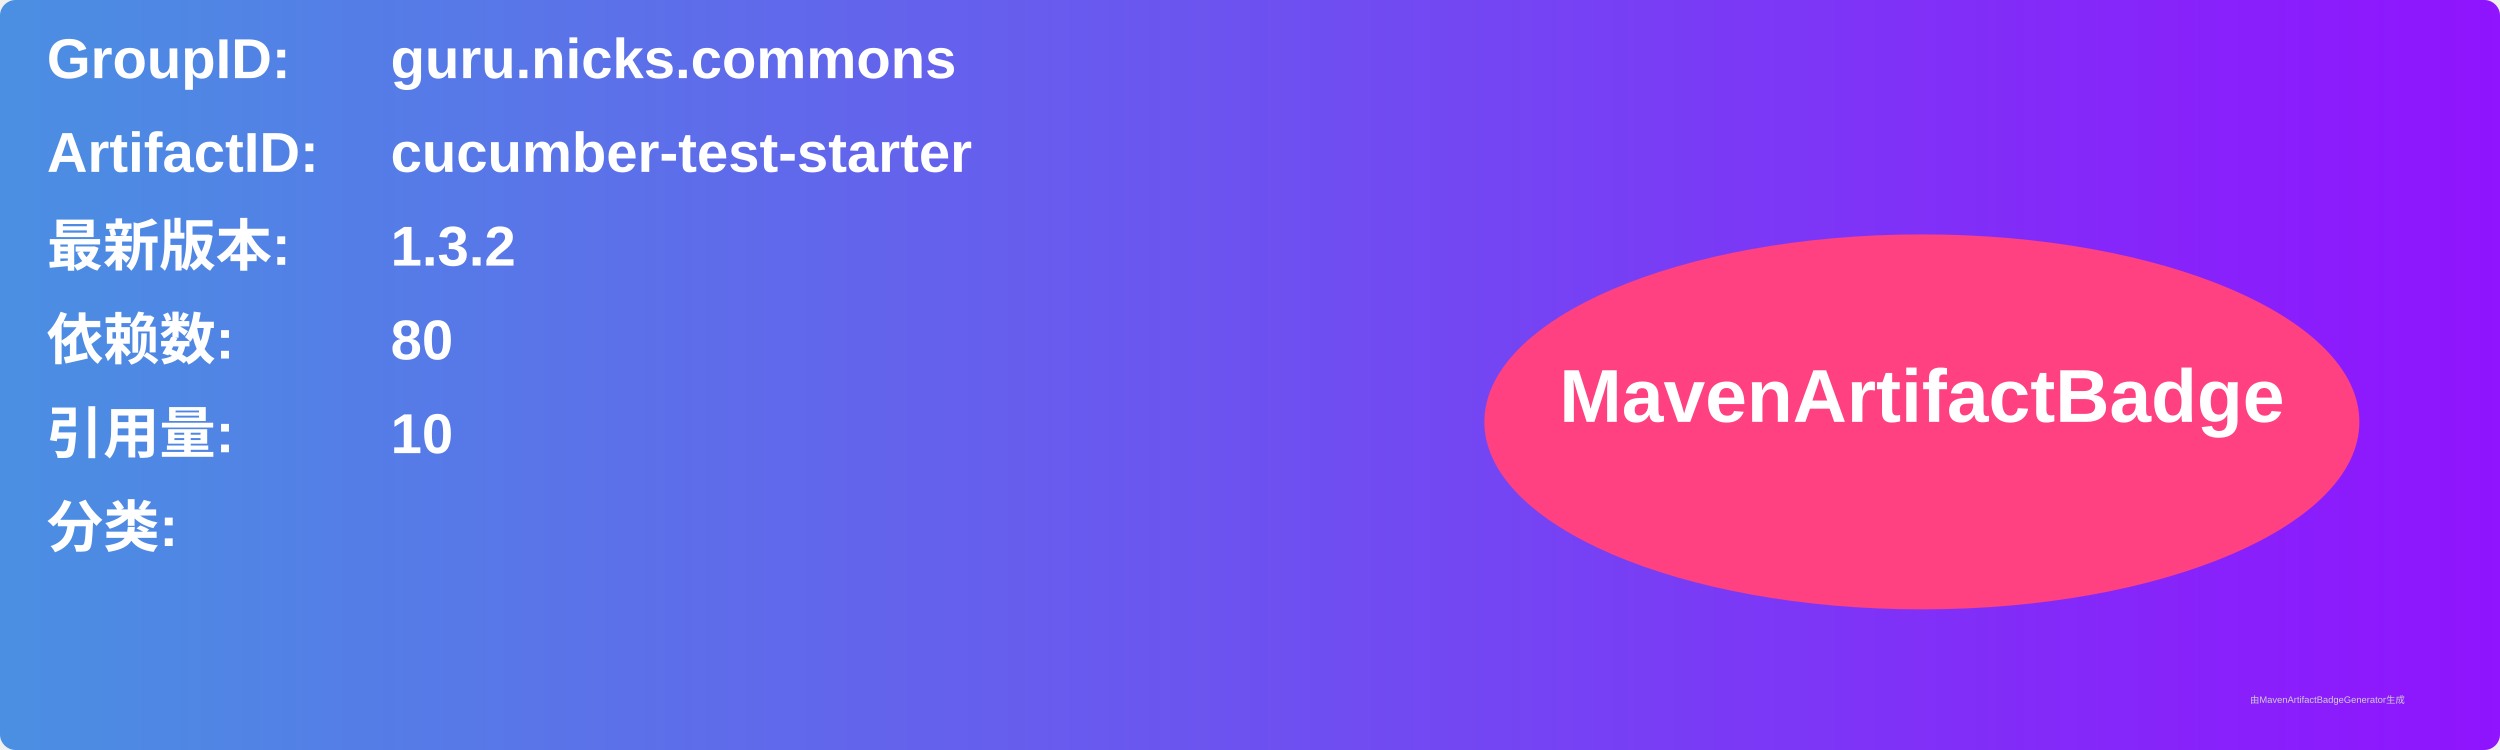
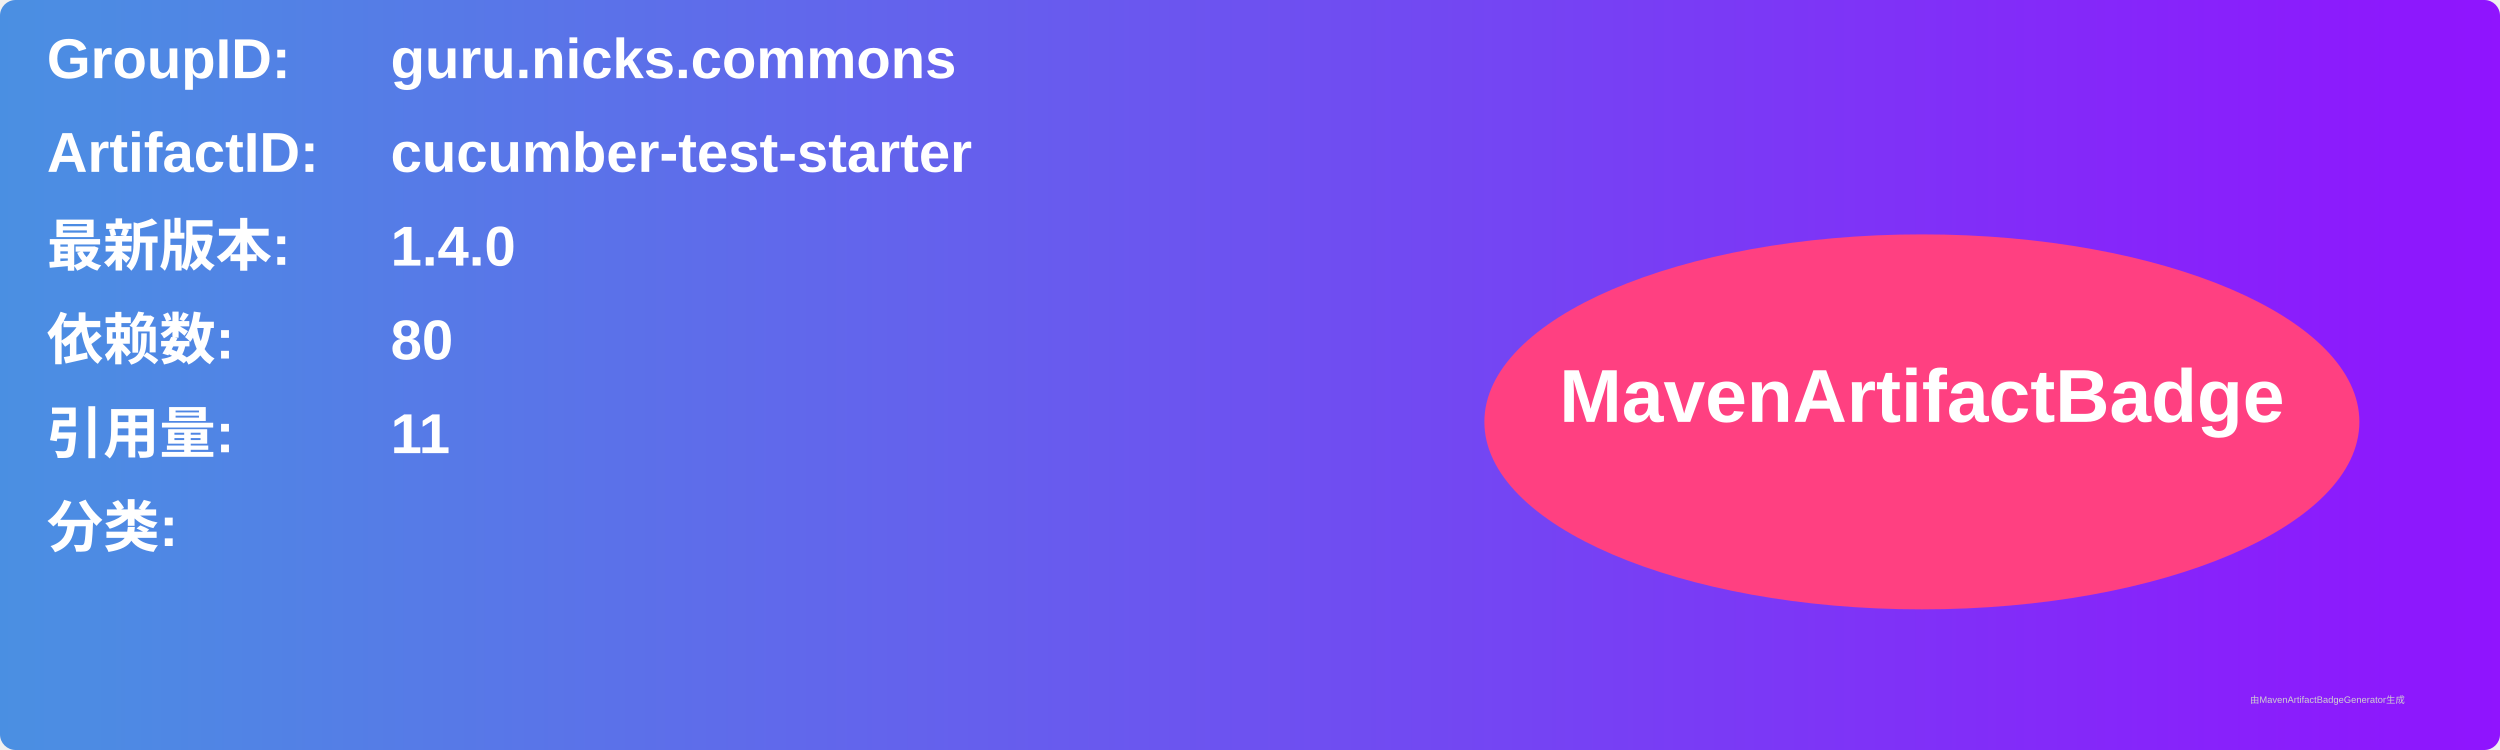
<svg xmlns="http://www.w3.org/2000/svg" width="800" height="240" viewBox="0 0 800 240">
  <linearGradient id="grad" x1="0%" y1="0%" x2="100%" y2="0%">
    <stop offset="0%" stop-color="#4a90e2" />
    <stop offset="100%" stop-color="#9013fe" />
  </linearGradient>
  <rect width="100%" height="100%" rx="5" ry="5" fill="url(#grad)" />
  <g transform="translate(15, 15)">
    <text x="0" y="10" font-family="Arial" font-size="18" fill="white" font-weight="bold" width="260">GroupID:</text>
    <text x="110" y="10" font-family="Arial" font-size="18" fill="white" font-weight="bold" width="460">guru.nicks.commons</text>
    <text x="0" y="40" font-family="Arial" font-size="18" fill="white" font-weight="bold" width="260">ArtifactID:</text>
    <text x="110" y="40" font-family="Arial" font-size="18" fill="white" font-weight="bold" width="460">cucumber-test-starter</text>
    <text x="0" y="70" font-family="Arial" font-size="18" fill="white" font-weight="bold">最新版本:</text>
    <text x="110" y="70" font-family="Arial" font-size="18" fill="white" font-weight="bold">
-       <tspan font-weight="bold">1.3.2</tspan>
+       <tspan font-weight="bold">1.4.0</tspan>
    </text>
    <text x="0" y="100" font-family="Arial" font-size="18" fill="white" font-weight="bold">依赖数: </text>
    <text x="110" y="100" font-family="Arial" font-size="18" fill="white">
      <tspan font-weight="bold">80</tspan>
    </text>
    <text x="0" y="130" font-family="Arial" font-size="18" fill="white" font-weight="bold">引用量: </text>
    <text x="110" y="130" font-family="Arial" font-size="18" fill="white">
-       <tspan font-weight="bold">10</tspan>
+       <tspan font-weight="bold">11</tspan>
    </text>
    <text x="0" y="160" font-family="Arial" font-size="18" fill="white" font-weight="bold">分类:</text>
    <text x="10" y="190" font-family="Arial" font-size="10" fill="white">
      <tspan font-weight="bold" />
    </text>
    <ellipse cx="600" cy="120" rx="140" ry="60" fill="#ff4081" />
    <text x="600" y="120" text-anchor="middle" font-family="Arial" font-size="24" fill="white" font-weight="bold">MavenArtifactBadge</text>
  </g>
  <text x="720" y="225" font-family="Arial" font-size="3" fill="#d0d0d0">由MavenArtifactBadgeGenerator生成</text>
</svg>
